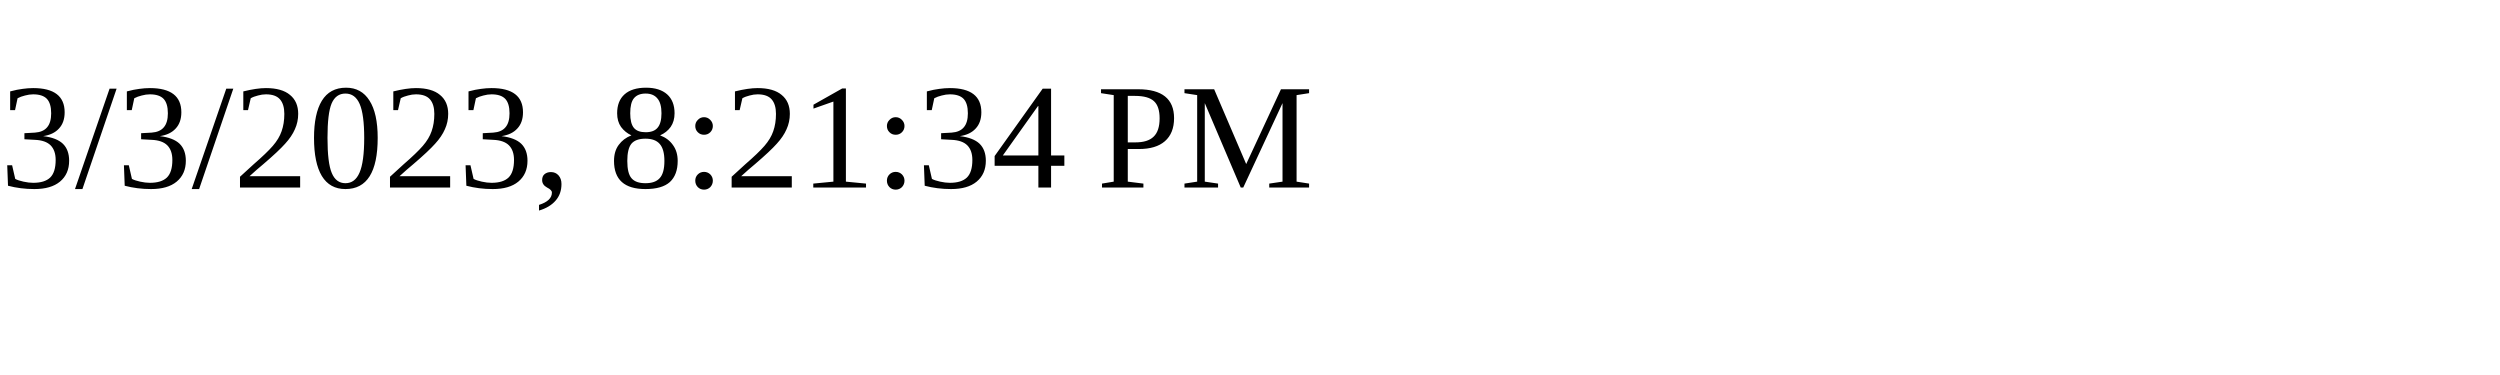
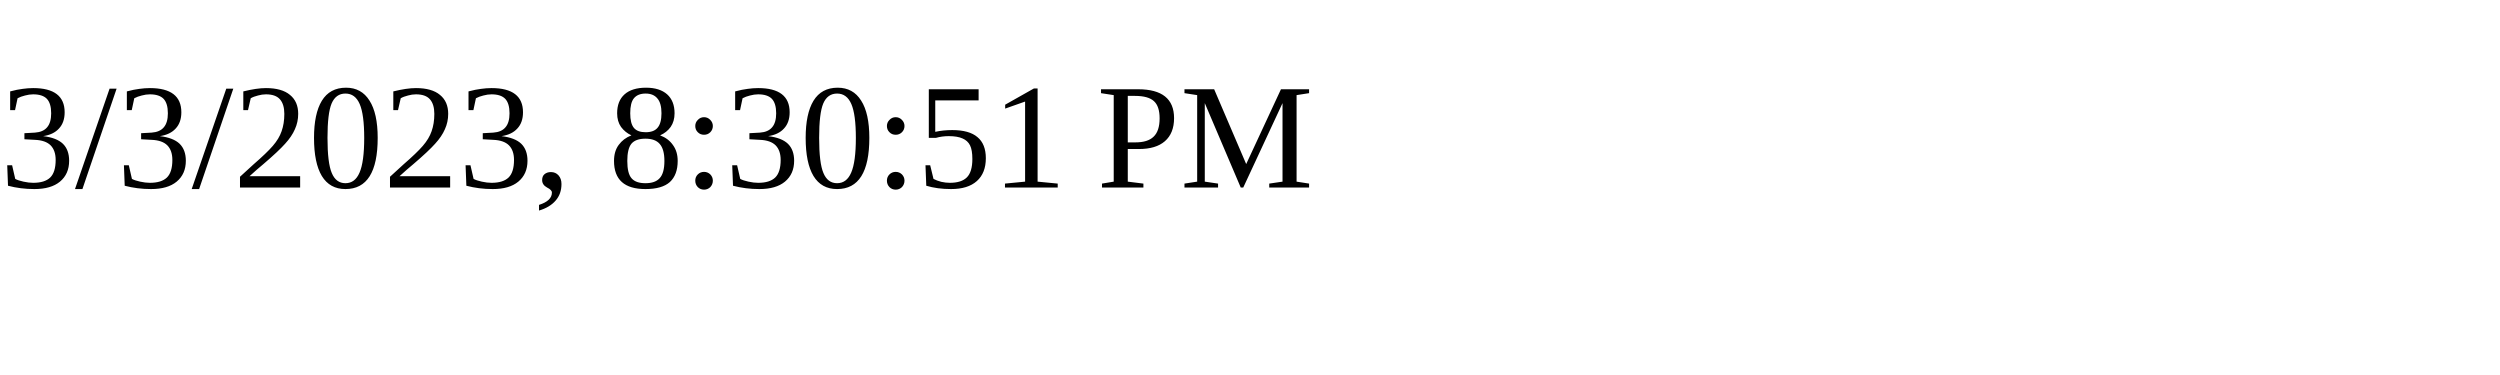
<svg xmlns="http://www.w3.org/2000/svg" height="30" width="200">
-   <text x="0" y="15">3/3/2023, 8:21:34 PM</text>
+   <text x="0" y="15">3/3/2023, 8:30:51 PM</text>
</svg>
